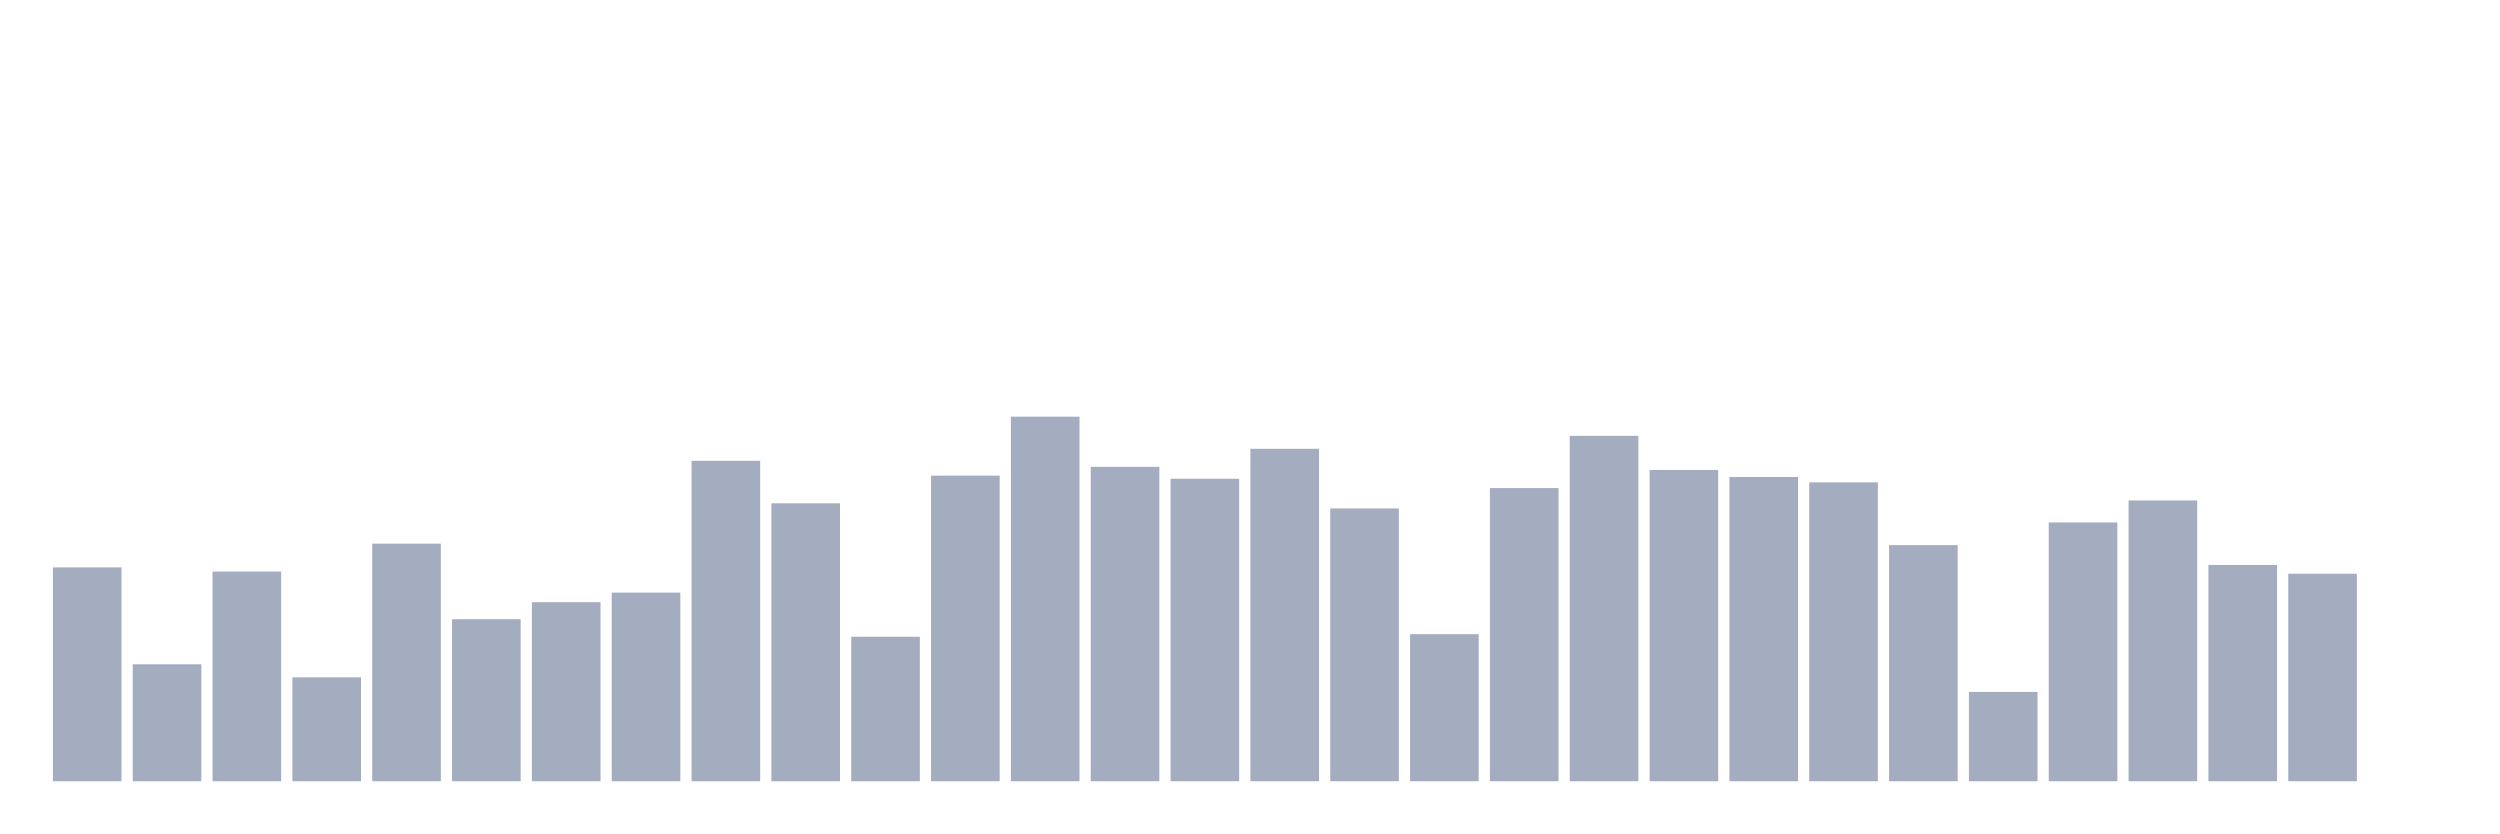
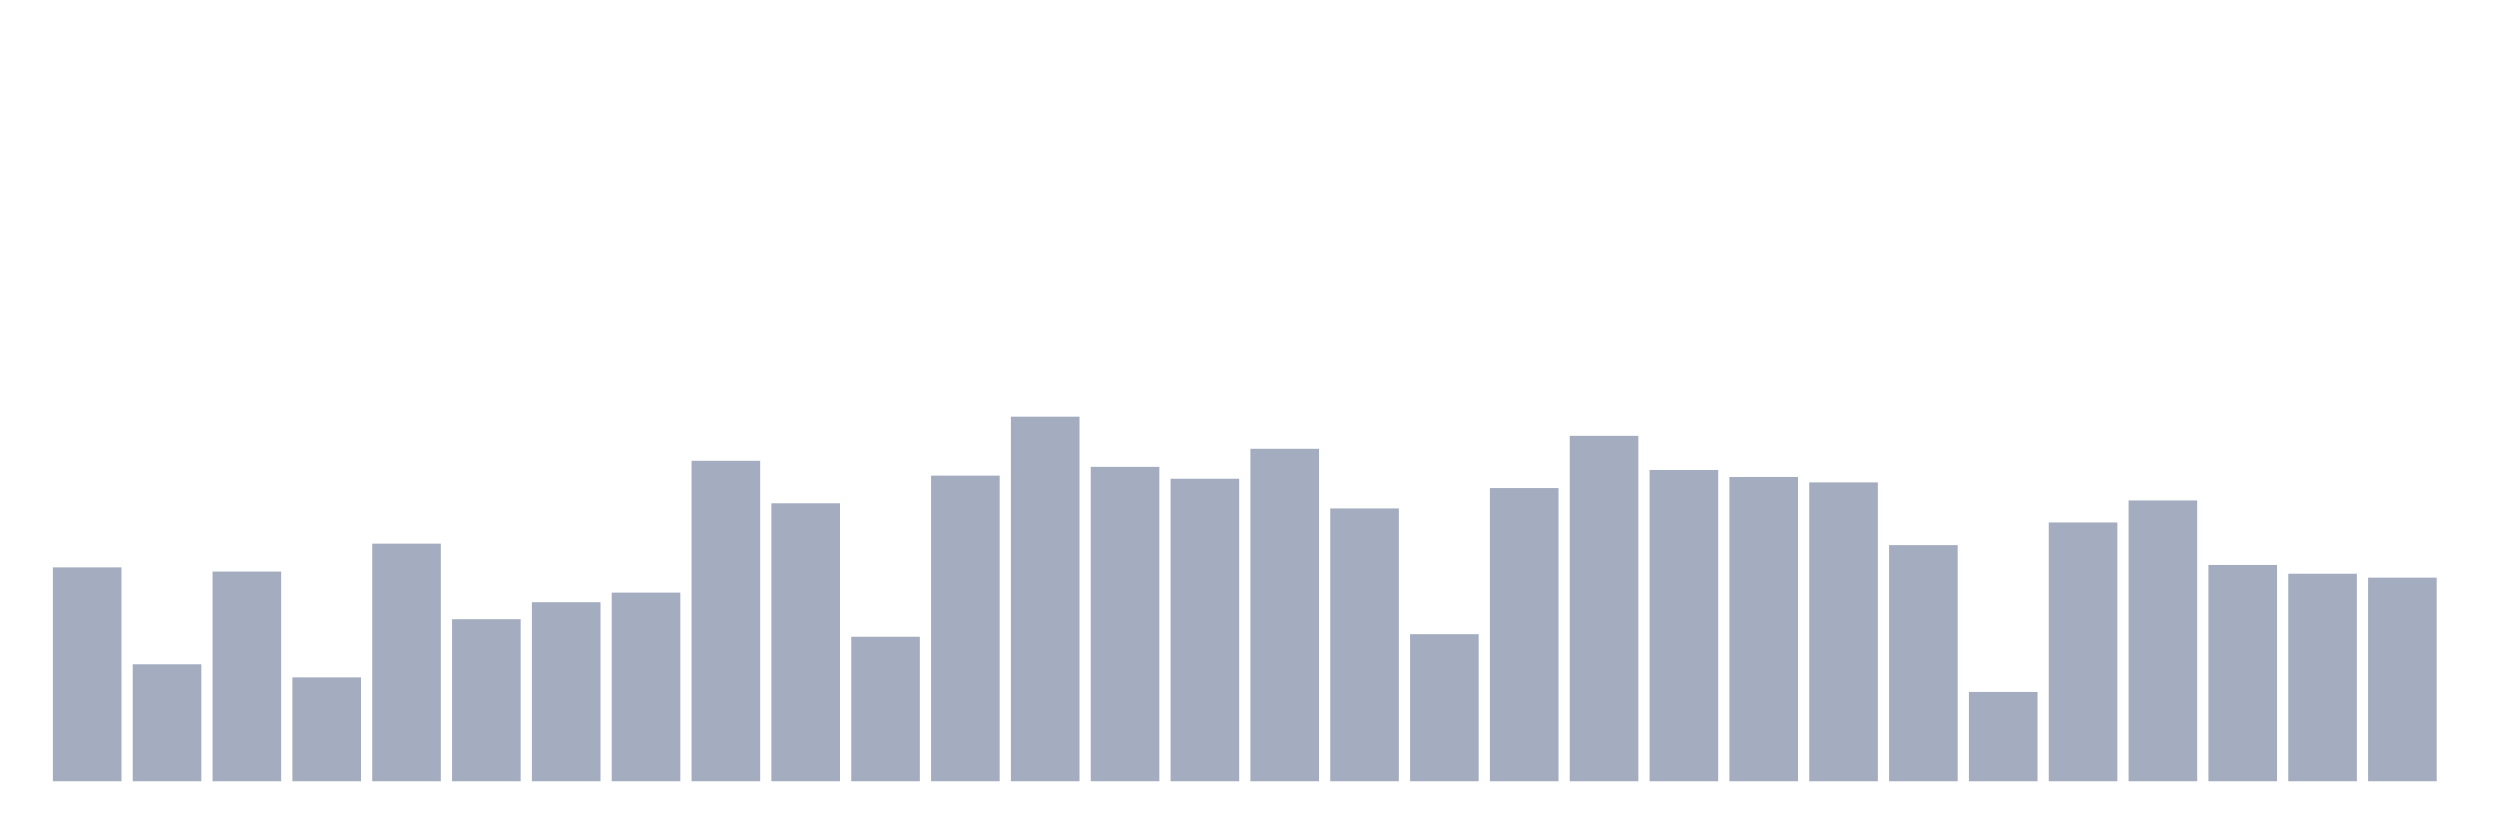
<svg xmlns="http://www.w3.org/2000/svg" viewBox="0 0 480 160">
  <g transform="translate(10,10)">
    <rect class="bar" x="0.153" width="13.175" y="98.938" height="41.062" fill="rgb(164,173,192)" />
    <rect class="bar" x="15.482" width="13.175" y="117.539" height="22.461" fill="rgb(164,173,192)" />
    <rect class="bar" x="30.81" width="13.175" y="99.741" height="40.259" fill="rgb(164,173,192)" />
    <rect class="bar" x="46.138" width="13.175" y="120.052" height="19.948" fill="rgb(164,173,192)" />
    <rect class="bar" x="61.466" width="13.175" y="94.378" height="45.622" fill="rgb(164,173,192)" />
    <rect class="bar" x="76.794" width="13.175" y="108.886" height="31.114" fill="rgb(164,173,192)" />
    <rect class="bar" x="92.123" width="13.175" y="105.622" height="34.378" fill="rgb(164,173,192)" />
    <rect class="bar" x="107.451" width="13.175" y="103.782" height="36.218" fill="rgb(164,173,192)" />
    <rect class="bar" x="122.779" width="13.175" y="78.472" height="61.528" fill="rgb(164,173,192)" />
    <rect class="bar" x="138.107" width="13.175" y="86.632" height="53.368" fill="rgb(164,173,192)" />
    <rect class="bar" x="153.436" width="13.175" y="112.254" height="27.746" fill="rgb(164,173,192)" />
    <rect class="bar" x="168.764" width="13.175" y="81.321" height="58.679" fill="rgb(164,173,192)" />
    <rect class="bar" x="184.092" width="13.175" y="70" height="70" fill="rgb(164,173,192)" />
    <rect class="bar" x="199.42" width="13.175" y="79.637" height="60.363" fill="rgb(164,173,192)" />
    <rect class="bar" x="214.748" width="13.175" y="81.917" height="58.083" fill="rgb(164,173,192)" />
    <rect class="bar" x="230.077" width="13.175" y="76.166" height="63.834" fill="rgb(164,173,192)" />
    <rect class="bar" x="245.405" width="13.175" y="87.617" height="52.383" fill="rgb(164,173,192)" />
    <rect class="bar" x="260.733" width="13.175" y="111.762" height="28.238" fill="rgb(164,173,192)" />
    <rect class="bar" x="276.061" width="13.175" y="83.705" height="56.295" fill="rgb(164,173,192)" />
    <rect class="bar" x="291.39" width="13.175" y="73.679" height="66.321" fill="rgb(164,173,192)" />
    <rect class="bar" x="306.718" width="13.175" y="80.233" height="59.767" fill="rgb(164,173,192)" />
    <rect class="bar" x="322.046" width="13.175" y="81.58" height="58.42" fill="rgb(164,173,192)" />
    <rect class="bar" x="337.374" width="13.175" y="82.617" height="57.383" fill="rgb(164,173,192)" />
    <rect class="bar" x="352.702" width="13.175" y="94.663" height="45.337" fill="rgb(164,173,192)" />
    <rect class="bar" x="368.031" width="13.175" y="122.85" height="17.15" fill="rgb(164,173,192)" />
    <rect class="bar" x="383.359" width="13.175" y="90.311" height="49.689" fill="rgb(164,173,192)" />
    <rect class="bar" x="398.687" width="13.175" y="86.088" height="53.912" fill="rgb(164,173,192)" />
    <rect class="bar" x="414.015" width="13.175" y="98.472" height="41.528" fill="rgb(164,173,192)" />
    <rect class="bar" x="429.344" width="13.175" y="100.155" height="39.845" fill="rgb(164,173,192)" />
-     <rect class="bar" x="444.672" width="13.175" y="140" height="0" fill="rgb(164,173,192)" />
+     <rect class="bar" x="444.672" width="13.175" y="100.907" height="39.093" fill="rgb(164,173,192)" />
  </g>
</svg>
